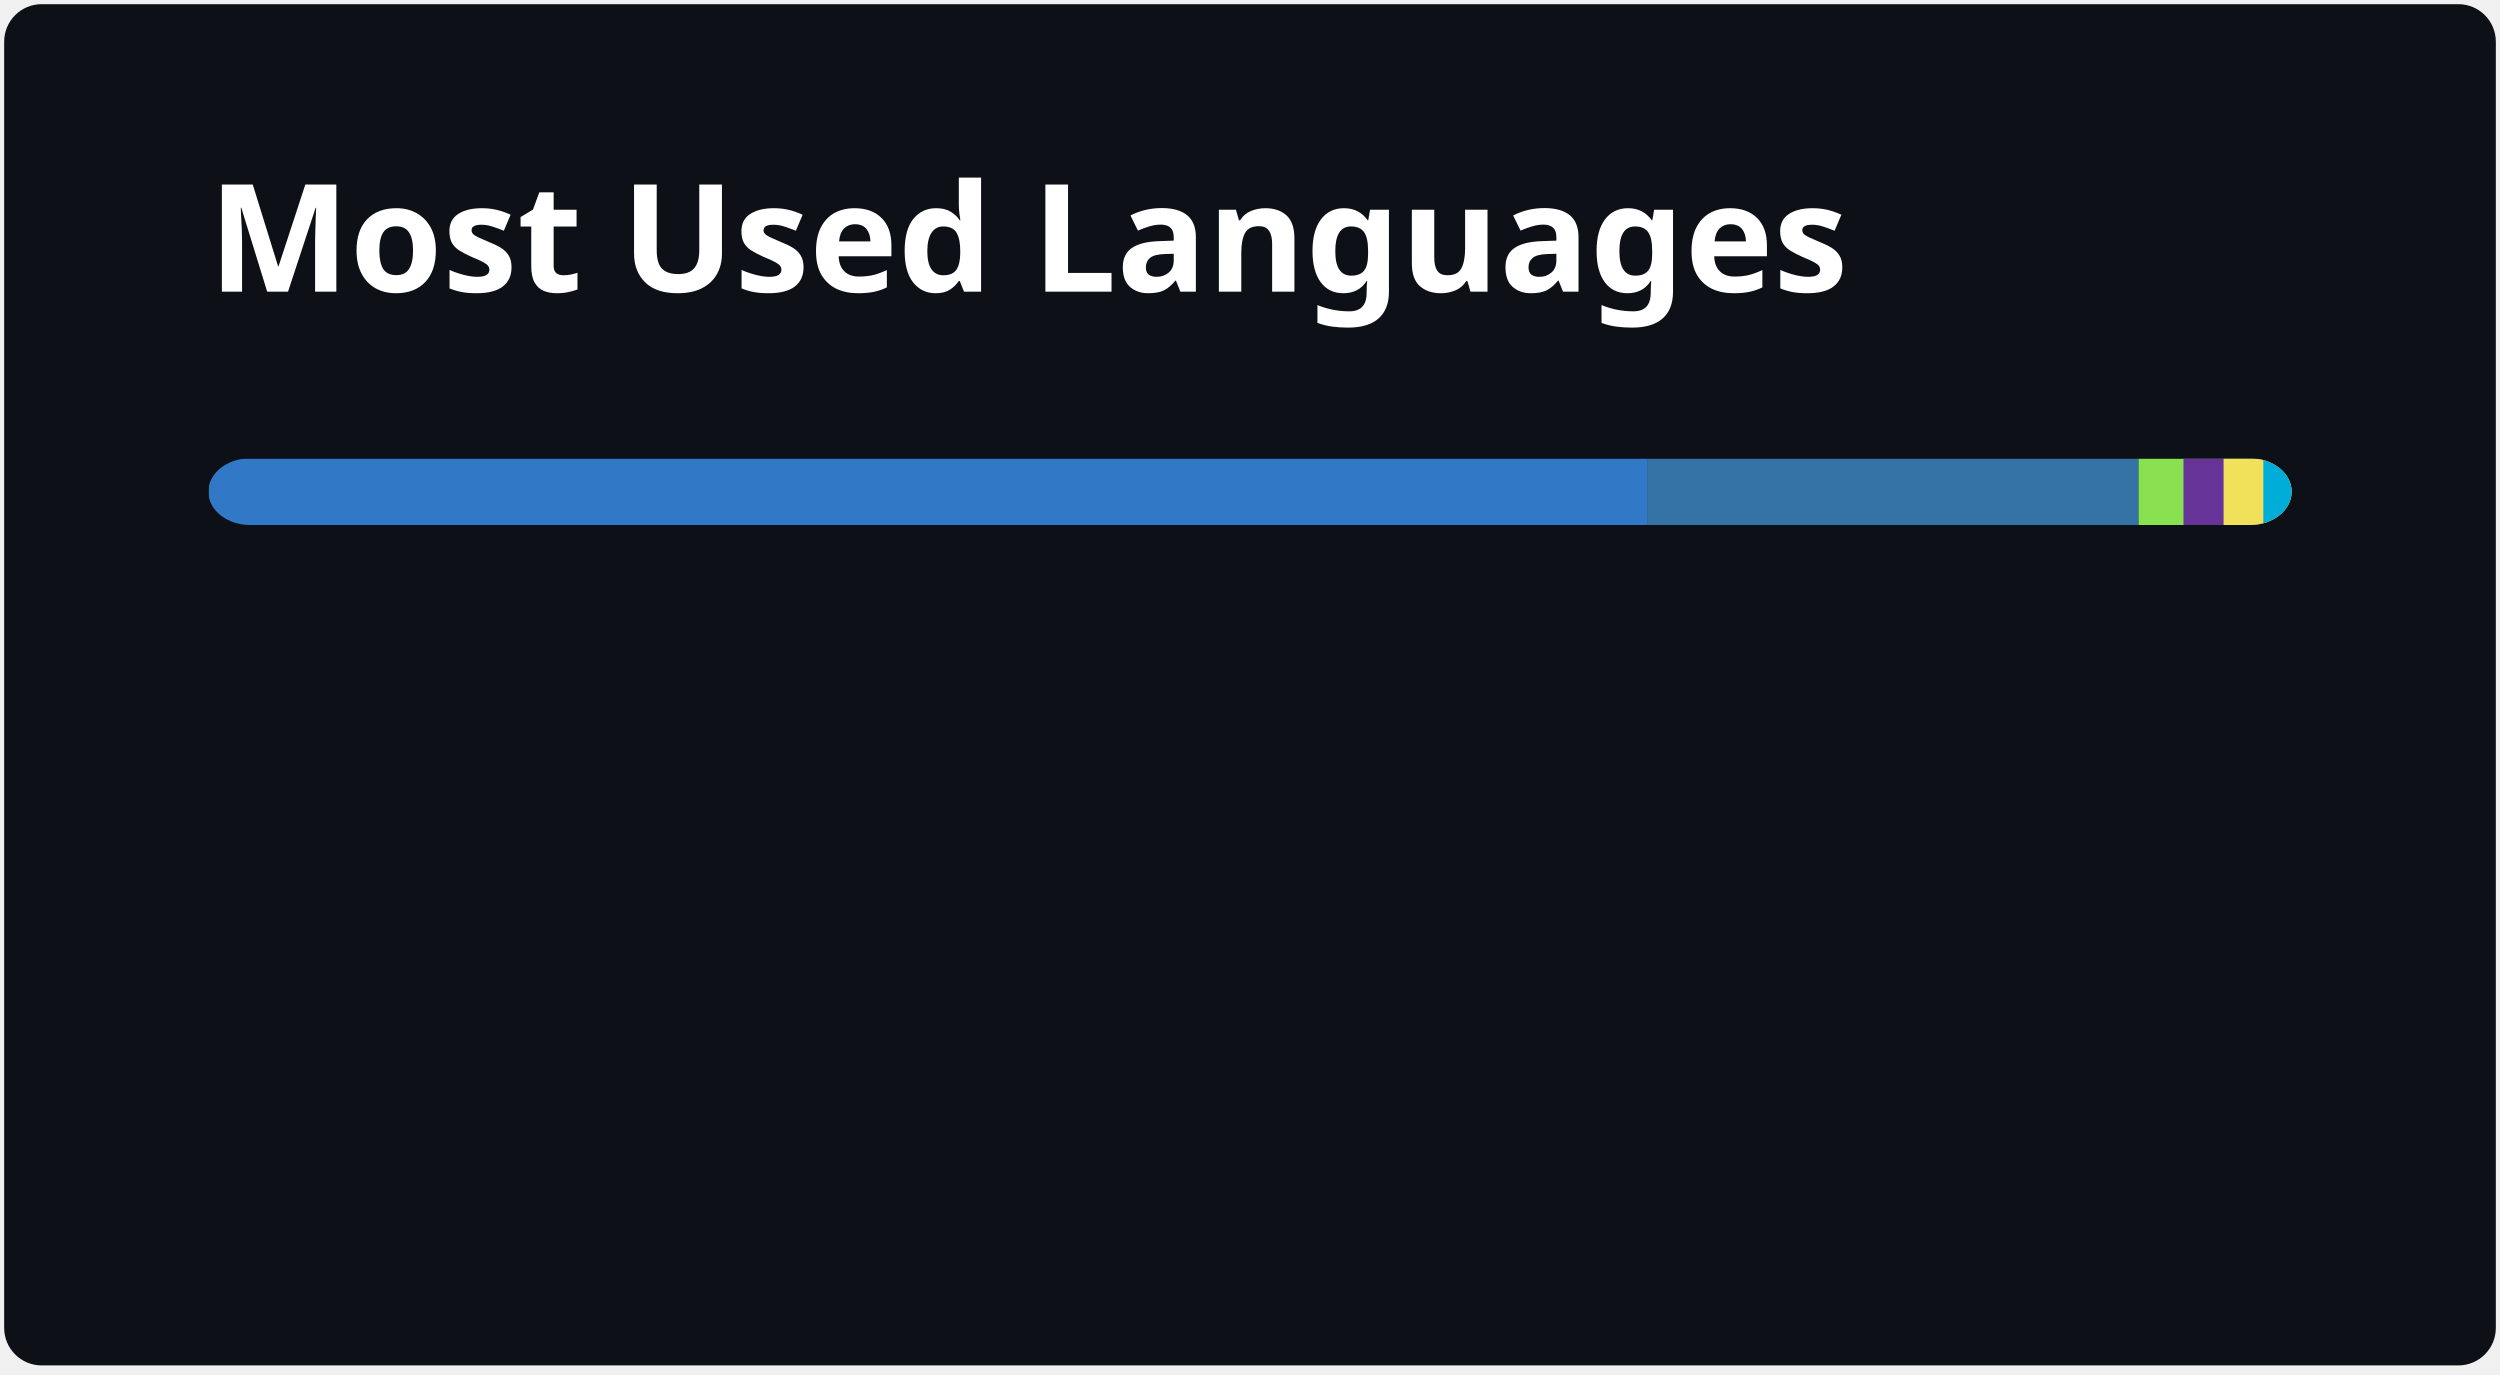
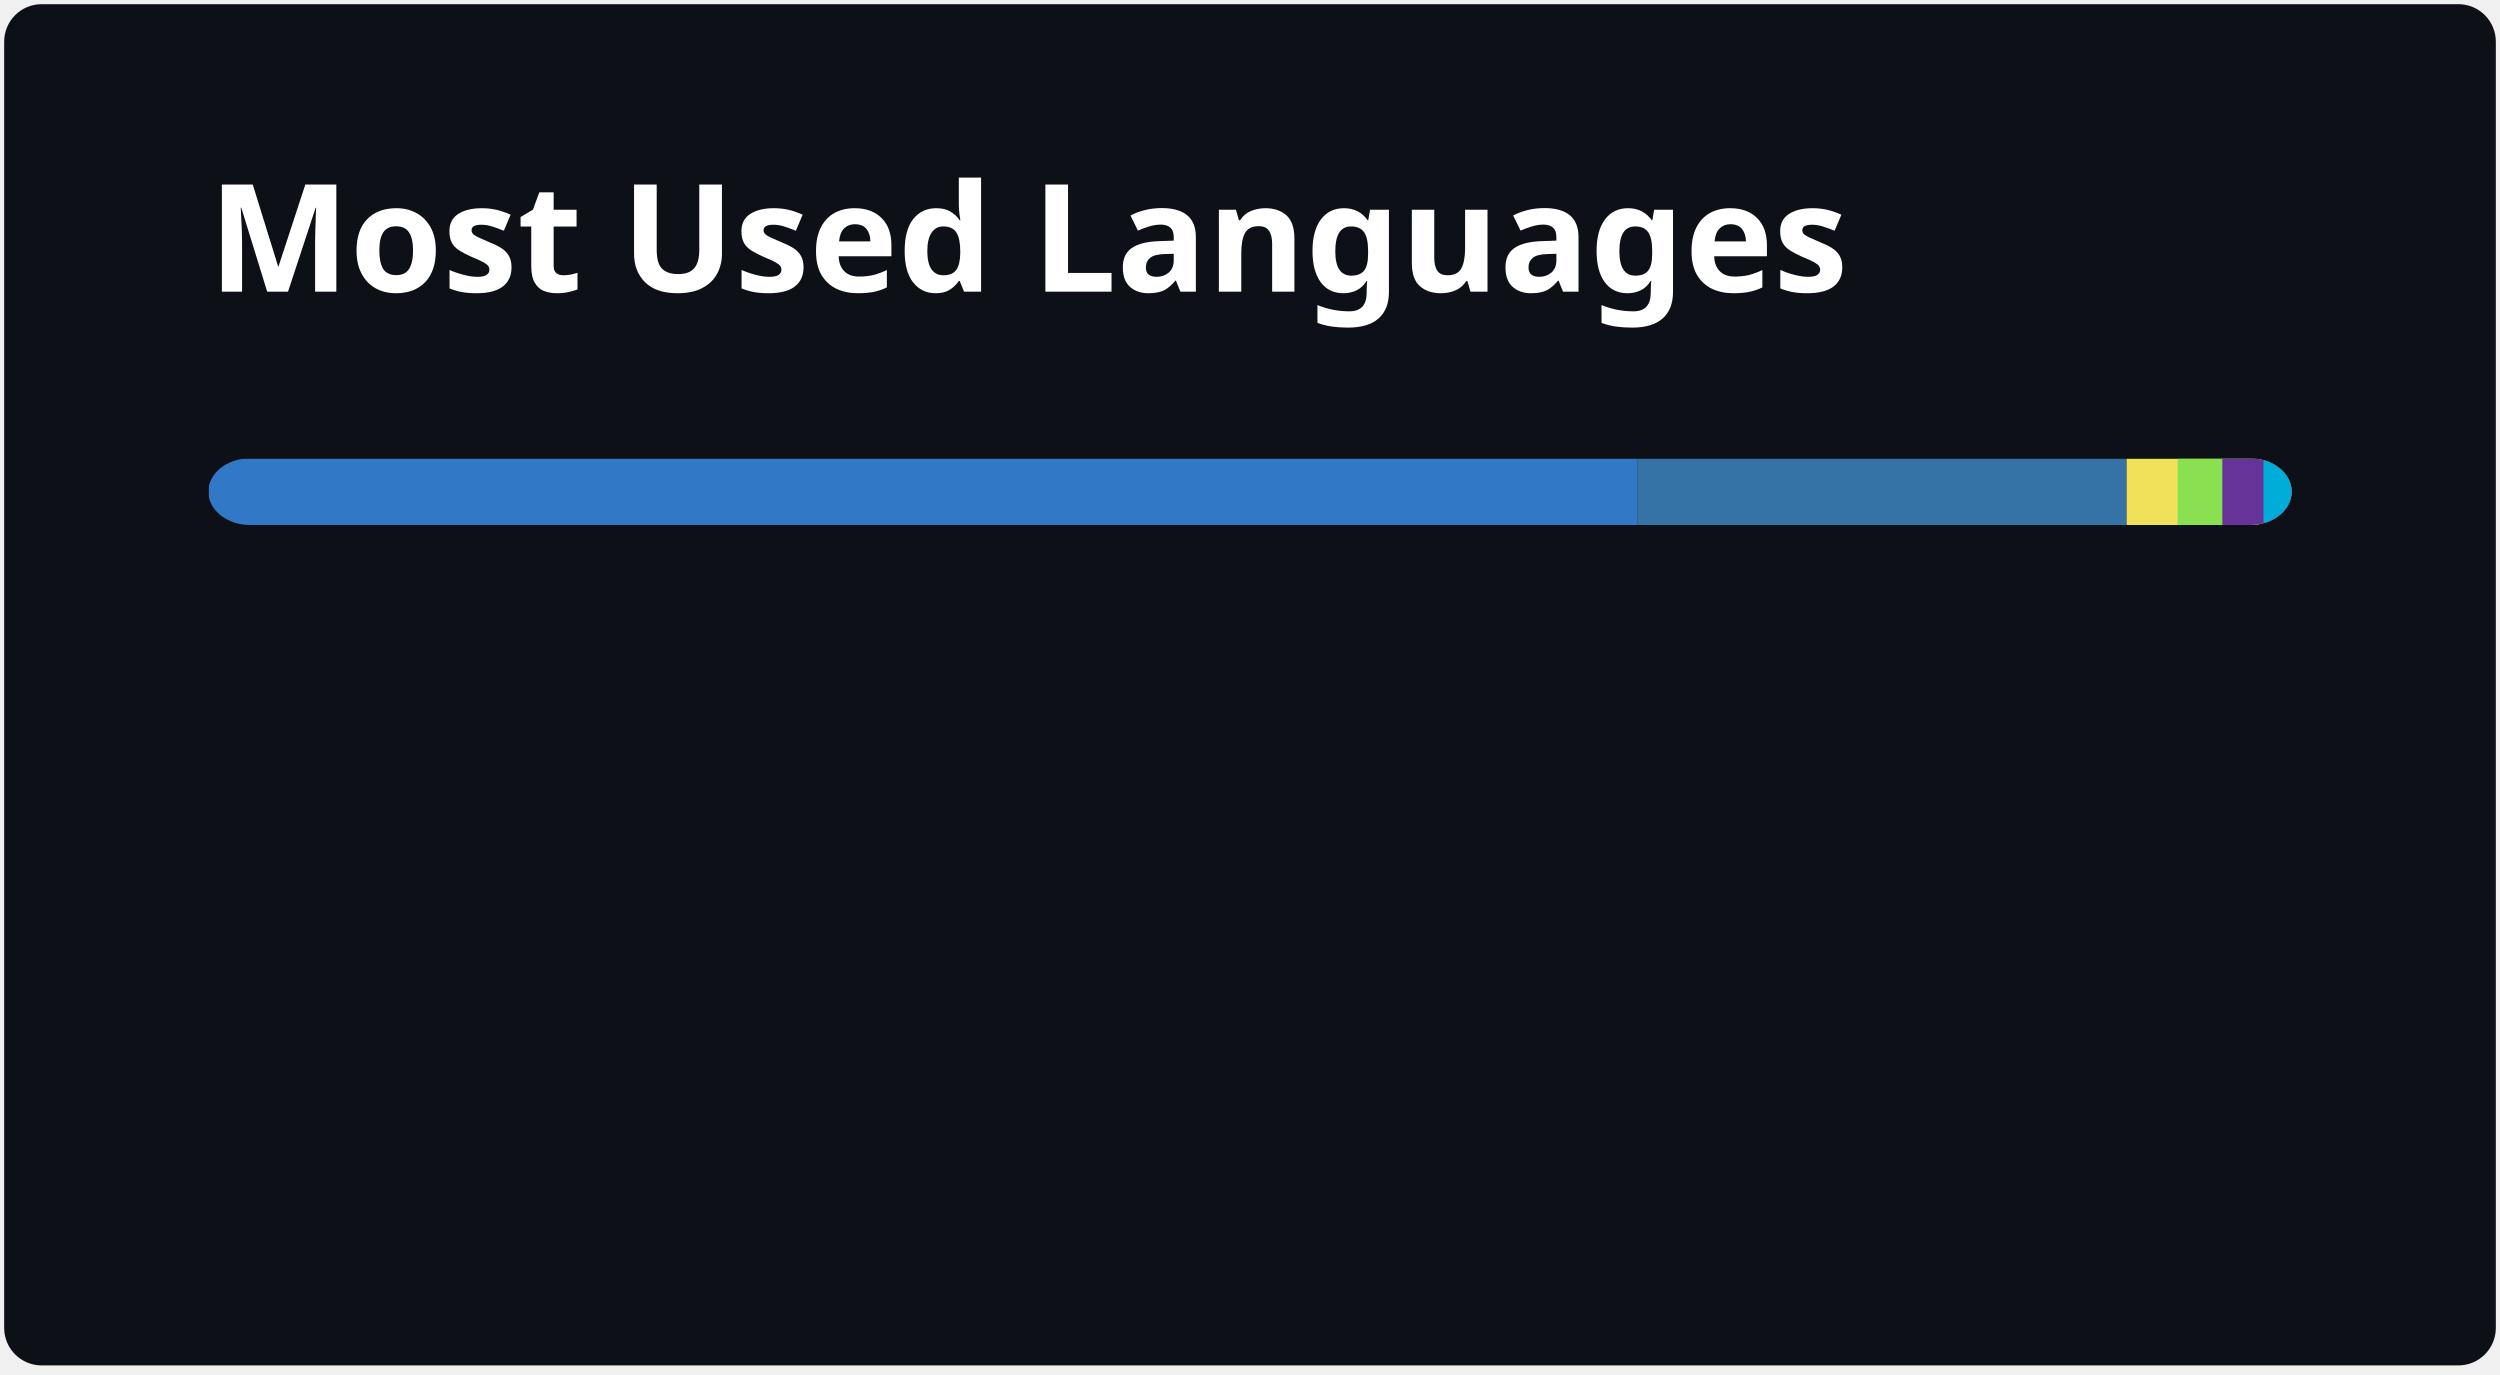
<svg xmlns="http://www.w3.org/2000/svg" width="300" height="165" viewBox="0 0 300 165" fill="none" role="img" aria-labelledby="descId">
  <style>
          .header {
            font: 600 18px 'Segoe UI', Ubuntu, Sans-Serif;
            fill: #FFFFFF;
            animation: fadeInAnimation 0.8s ease-in-out forwards;
          }
          @supports(-moz-appearance: auto) {
            /* Selector detects Firefox */
            .header { font-size: 15.5px; }
          }
          
    @keyframes slideInAnimation {
      from {
        width: 0;
      }
      to {
        width: calc(100%-100px);
      }
    }
    @keyframes growWidthAnimation {
      from {
        width: 0;
      }
      to {
        width: 100%;
      }
    }
    .stat {
      font: 600 14px 'Segoe UI', Ubuntu, "Helvetica Neue", Sans-Serif; fill: #9F9F9F;
    }
    @supports(-moz-appearance: auto) {
      /* Selector detects Firefox */
      .stat { font-size:12px; }
    }
    .bold { font-weight: 700 }
    .lang-name {
      font: 400 11px "Segoe UI", Ubuntu, Sans-Serif;
      fill: #9F9F9F;
    }
    .stagger {
      opacity: 0;
      animation: fadeInAnimation 0.3s ease-in-out forwards;
    }
    #rect-mask rect{
      animation: slideInAnimation 1s ease-in-out forwards;
    }
    .lang-progress{
      animation: growWidthAnimation 0.6s ease-in-out forwards;
    }
    

          
      /* Animations */
      @keyframes scaleInAnimation {
        from {
          transform: translate(-5px, 5px) scale(0);
        }
        to {
          transform: translate(-5px, 5px) scale(1);
        }
      }
      @keyframes fadeInAnimation {
        from {
          opacity: 0;
        }
        to {
          opacity: 1;
        }
      }
    
          
        </style>
  <rect data-testid="card-bg" x="0.5" y="0.5" rx="4.5" height="99%" stroke="#e4e2e2" width="299" fill="#0D1117" stroke-opacity="0" />
  <g data-testid="card-title" transform="translate(25, 35)">
    <g transform="translate(0, 0)">
      <text x="0" y="0" class="header" data-testid="header">Most Used Languages</text>
    </g>
  </g>
  <g data-testid="main-card-body" transform="translate(0, 55)">
    <svg data-testid="lang-items" x="25">
      <mask id="rect-mask">
        <rect x="0" y="0" width="250" height="8" fill="white" rx="5" />
      </mask>
-       <rect mask="url(#rect-mask)" data-testid="lang-progress" x="0" y="0" width="172.65" height="8" fill="#3178c6" />
-       <rect mask="url(#rect-mask)" data-testid="lang-progress" x="172.65" y="0" width="58.97" height="8" fill="#3572A5" />
-       <rect mask="url(#rect-mask)" data-testid="lang-progress" x="231.62" y="0" width="15.4" height="8" fill="#89e051" />
-       <rect mask="url(#rect-mask)" data-testid="lang-progress" x="237.02" y="0" width="14.81" height="8" fill="#663399" />
-       <rect mask="url(#rect-mask)" data-testid="lang-progress" x="241.83" y="0" width="14.77" height="8" fill="#f1e05a" />
-       <rect mask="url(#rect-mask)" data-testid="lang-progress" x="246.6" y="0" width="13.4" height="8" fill="#00ADD8" />
+       <rect mask="url(#rect-mask)" data-testid="lang-progress" x="0" y="0" width="171.46" height="8" fill="#3178c6" />
+       <rect mask="url(#rect-mask)" data-testid="lang-progress" x="171.46" y="0" width="58.73" height="8" fill="#3572A5" />
+       <rect mask="url(#rect-mask)" data-testid="lang-progress" x="230.19" y="0" width="16.13" height="8" fill="#f1e05a" />
+       <rect mask="url(#rect-mask)" data-testid="lang-progress" x="236.32" y="0" width="15.36" height="8" fill="#89e051" />
+       <rect mask="url(#rect-mask)" data-testid="lang-progress" x="241.68" y="0" width="14.94" height="8" fill="#663399" />
+       <rect mask="url(#rect-mask)" data-testid="lang-progress" x="246.62" y="0" width="13.38" height="8" fill="#00ADD8" />
      <g transform="translate(0, 25)">
        <g transform="translate(0, 0)">
          <g transform="translate(0, 0)">
            <g class="stagger" style="animation-delay: 450ms">
              <circle cx="5" cy="6" r="5" fill="#3178c6" />
              <text data-testid="lang-name" x="15" y="10" class="lang-name">
-         TypeScript 69.06%
+         TypeScript 68.58%
      </text>
            </g>
          </g>
          <g transform="translate(0, 25)">
            <g class="stagger" style="animation-delay: 600ms">
              <circle cx="5" cy="6" r="5" fill="#3572A5" />
              <text data-testid="lang-name" x="15" y="10" class="lang-name">
-         Python 23.59%
+         Python 23.49%
      </text>
            </g>
          </g>
          <g transform="translate(0, 50)">
            <g class="stagger" style="animation-delay: 750ms">
-               <circle cx="5" cy="6" r="5" fill="#89e051" />
+               <circle cx="5" cy="6" r="5" fill="#f1e05a" />
              <text data-testid="lang-name" x="15" y="10" class="lang-name">
-         Shell 2.16%
+         JavaScript 2.45%
      </text>
            </g>
          </g>
        </g>
        <g transform="translate(150, 0)">
          <g transform="translate(0, 0)">
            <g class="stagger" style="animation-delay: 450ms">
-               <circle cx="5" cy="6" r="5" fill="#663399" />
+               <circle cx="5" cy="6" r="5" fill="#89e051" />
              <text data-testid="lang-name" x="15" y="10" class="lang-name">
-         CSS 1.93%
+         Shell 2.14%
      </text>
            </g>
          </g>
          <g transform="translate(0, 25)">
            <g class="stagger" style="animation-delay: 600ms">
-               <circle cx="5" cy="6" r="5" fill="#f1e05a" />
+               <circle cx="5" cy="6" r="5" fill="#663399" />
              <text data-testid="lang-name" x="15" y="10" class="lang-name">
-         JavaScript 1.91%
+         CSS 1.97%
      </text>
            </g>
          </g>
          <g transform="translate(0, 50)">
            <g class="stagger" style="animation-delay: 750ms">
              <circle cx="5" cy="6" r="5" fill="#00ADD8" />
              <text data-testid="lang-name" x="15" y="10" class="lang-name">
-         Go 1.36%
+         Go 1.35%
      </text>
            </g>
          </g>
        </g>
      </g>
    </svg>
  </g>
</svg>
